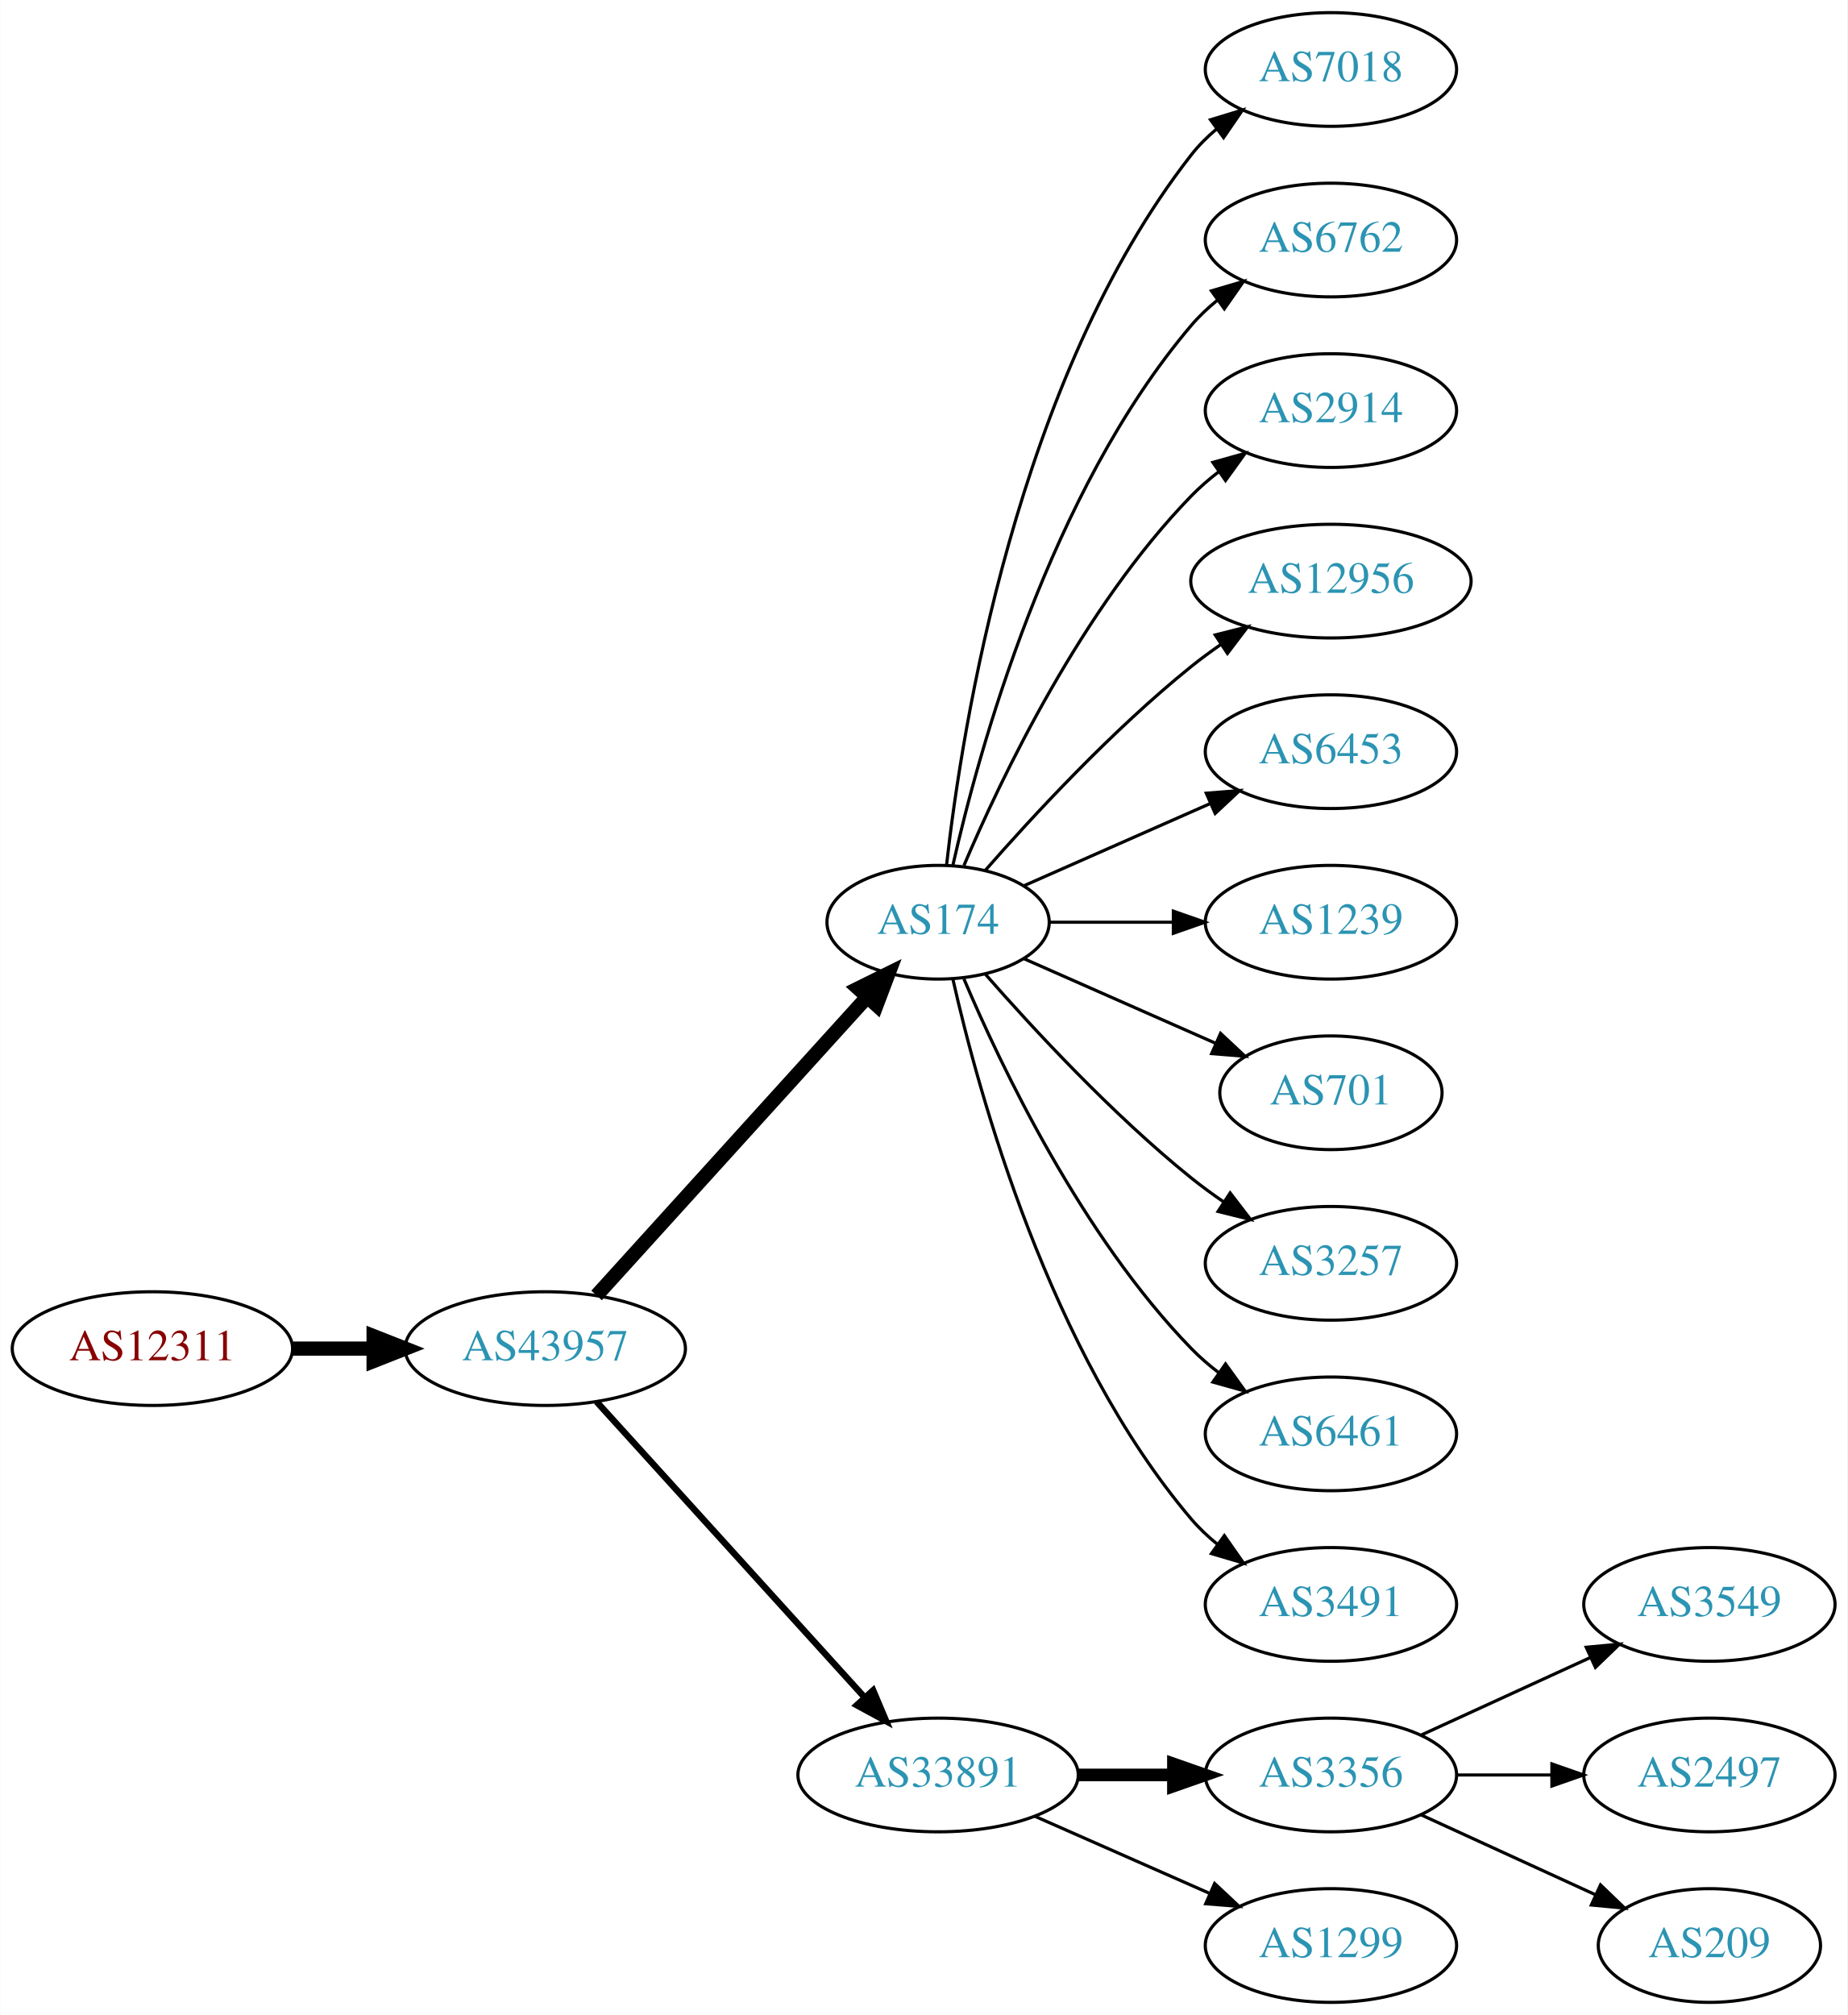
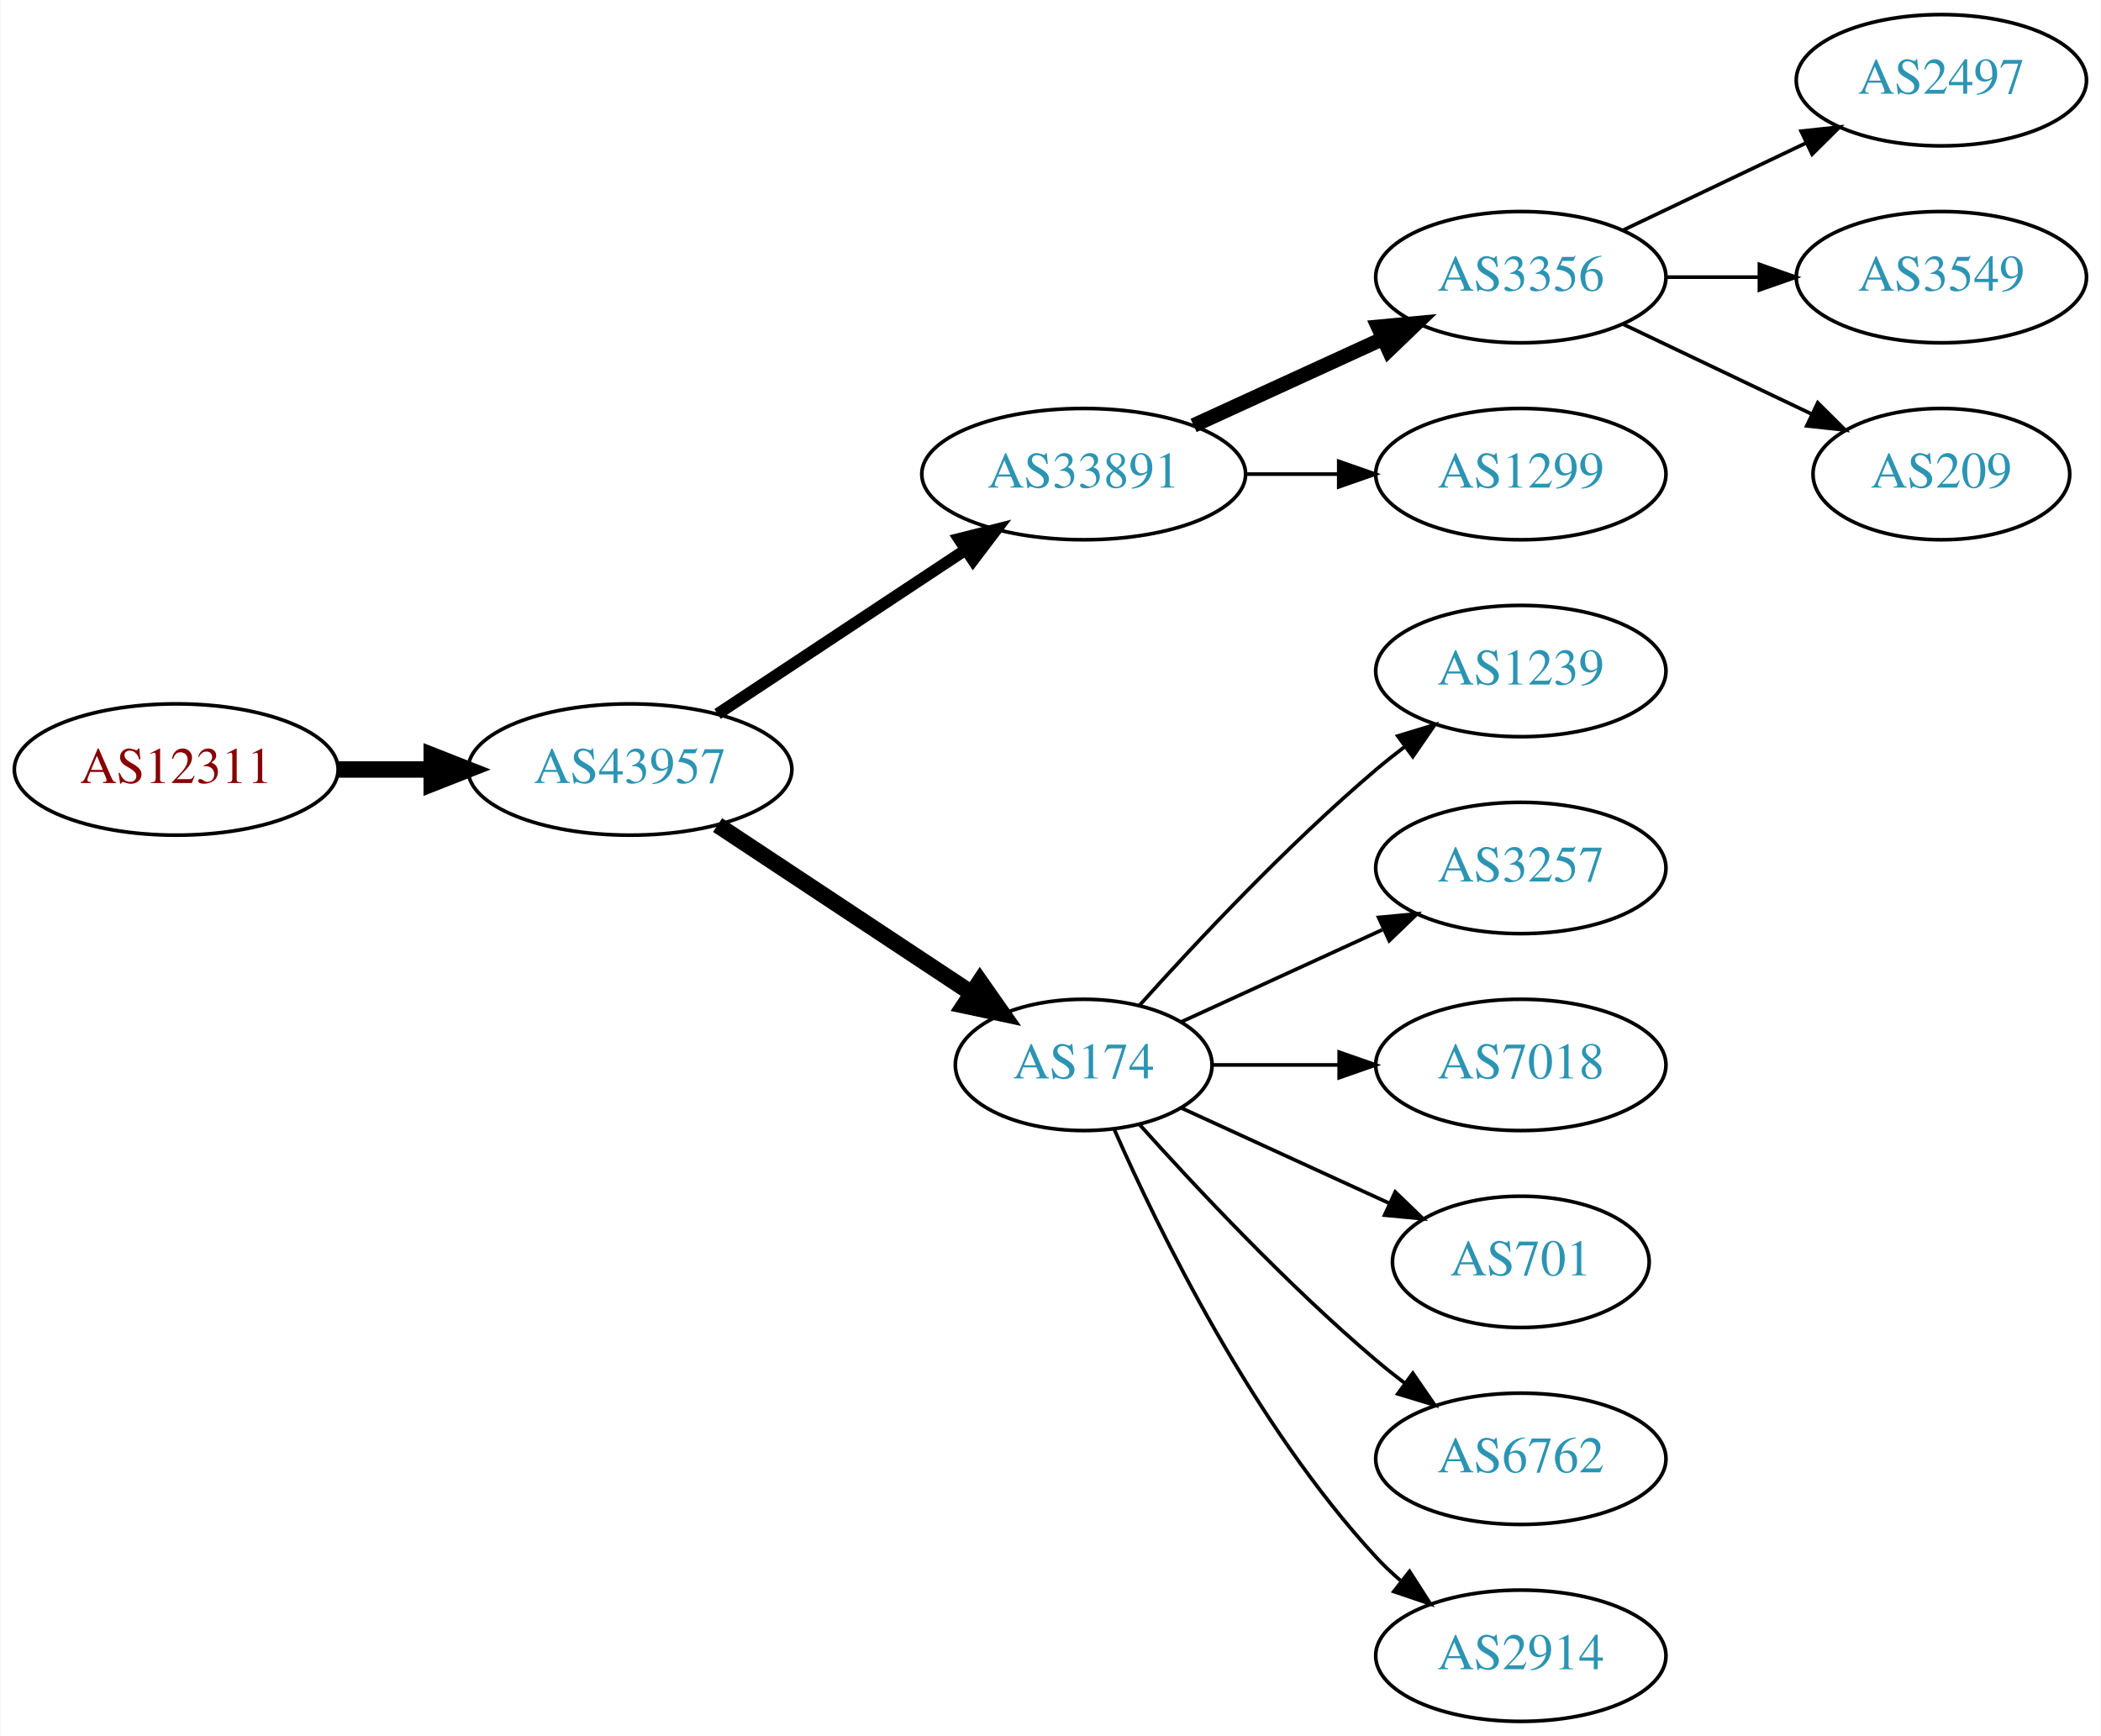
- <svg xmlns="http://www.w3.org/2000/svg" xmlns:xlink="http://www.w3.org/1999/xlink" width="585pt" height="638pt" viewBox="0.00 0.00 584.86 638.00">
-   <g id="graph0" class="graph" transform="scale(1 1) rotate(0) translate(4 634)">
-     <polygon fill="white" stroke="none" points="-4,4 -4,-634 580.862,-634 580.862,4 -4,4" />
+ <svg xmlns="http://www.w3.org/2000/svg" xmlns:xlink="http://www.w3.org/1999/xlink" width="576pt" height="476pt" viewBox="0.00 0.00 575.76 476.00">
+   <g id="graph0" class="graph" transform="scale(1 1) rotate(0) translate(4 472)">
+     <polygon fill="white" stroke="none" points="-4,4 -4,-472 571.762,-472 571.762,4 -4,4" />
    <g id="node1" class="node">
      <g id="a_node1">
        <a xlink:href="/asn/12311" xlink:title="AS12311 ~ IAEA [AT]">
-           <ellipse fill="#ffffff" stroke="black" cx="44.196" cy="-207" rx="44.393" ry="18" />
-           <text text-anchor="middle" x="44.196" y="-203.3" font-family="Times,serif" font-size="14.00" fill="#880000">AS12311</text>
+           <ellipse fill="#ffffff" stroke="black" cx="44.196" cy="-261" rx="44.393" ry="18" />
+           <text text-anchor="middle" x="44.196" y="-257.3" font-family="Times,serif" font-size="14.00" fill="#880000">AS12311</text>
        </a>
      </g>
    </g>
    <g id="node2" class="node">
      <g id="a_node2">
        <a xlink:href="/asn/43957" xlink:title="AS43957 ~ WNT Telecommunication GmbH [AT]">
-           <ellipse fill="#ffffff" stroke="black" cx="168.588" cy="-207" rx="44.393" ry="18" />
-           <text text-anchor="middle" x="168.588" y="-203.3" font-family="Times,serif" font-size="14.00" fill="#2c94b3">AS43957</text>
+           <ellipse fill="#ffffff" stroke="black" cx="168.588" cy="-261" rx="44.393" ry="18" />
+           <text text-anchor="middle" x="168.588" y="-257.3" font-family="Times,serif" font-size="14.00" fill="#2c94b3">AS43957</text>
        </a>
      </g>
    </g>
    <g id="edge1" class="edge">
-       <path fill="none" stroke="black" stroke-width="4.5" d="M88.692,-207C96.898,-207 105.569,-207 114.041,-207" />
-       <polygon fill="black" stroke="black" stroke-width="4.5" points="114.233,-210.938 124.233,-207 114.233,-203.063 114.233,-210.938" />
+       <path fill="none" stroke="black" stroke-width="4.5" d="M88.692,-261C96.898,-261 105.569,-261 114.041,-261" />
+       <polygon fill="black" stroke="black" stroke-width="4.5" points="114.233,-264.938 124.233,-261 114.233,-257.063 114.233,-264.938" />
    </g>
    <g id="node3" class="node">
      <g id="a_node3">
-         <a xlink:href="/asn/174" xlink:title="AS174 ~ Cogent Communications [US]">
-           <ellipse fill="#ffffff" stroke="black" cx="292.98" cy="-342" rx="35.194" ry="18" />
-           <text text-anchor="middle" x="292.98" y="-338.3" font-family="Times,serif" font-size="14.00" fill="#2c94b3">AS174</text>
+         <a xlink:href="/asn/33891" xlink:title="AS33891 ~ CORE-BACKBONE GMBH GLOBAL NETWORK [DE]">
+           <ellipse fill="#ffffff" stroke="black" cx="292.98" cy="-342" rx="44.393" ry="18" />
+           <text text-anchor="middle" x="292.98" y="-338.3" font-family="Times,serif" font-size="14.00" fill="#2c94b3">AS33891</text>
        </a>
      </g>
    </g>
    <g id="edge2" class="edge">
-       <path fill="none" stroke="black" stroke-width="4.5" d="M184.842,-223.825C206.422,-247.628 245.963,-291.242 270.503,-318.31" />
-       <polygon fill="black" stroke="black" stroke-width="4.5" points="267.666,-321.043 277.3,-325.807 273.5,-315.754 267.666,-321.043" />
+       <path fill="none" stroke="black" stroke-width="3.214" d="M192.609,-276.235C211.841,-288.963 239.449,-307.234 260.686,-321.289" />
+       <polygon fill="black" stroke="black" stroke-width="3.214" points="258.792,-324.233 269.063,-326.833 262.655,-318.395 258.792,-324.233" />
    </g>
    <g id="node4" class="node">
      <g id="a_node4">
-         <a xlink:href="/asn/33891" xlink:title="AS33891 ~ CORE-BACKBONE GMBH GLOBAL NETWORK [DE]">
-           <ellipse fill="#ffffff" stroke="black" cx="292.98" cy="-72" rx="44.393" ry="18" />
-           <text text-anchor="middle" x="292.98" y="-68.3" font-family="Times,serif" font-size="14.00" fill="#2c94b3">AS33891</text>
+         <a xlink:href="/asn/174" xlink:title="AS174 ~ Cogent Communications [US]">
+           <ellipse fill="#ffffff" stroke="black" cx="292.98" cy="-180" rx="35.194" ry="18" />
+           <text text-anchor="middle" x="292.98" y="-176.3" font-family="Times,serif" font-size="14.00" fill="#2c94b3">AS174</text>
        </a>
      </g>
    </g>
    <g id="edge3" class="edge">
-       <path fill="none" stroke="black" stroke-width="2.045" d="M184.842,-190.175C206.188,-166.63 245.11,-123.698 269.702,-96.574" />
-       <polygon fill="black" stroke="black" stroke-width="2.045" points="272.411,-98.796 276.535,-89.037 267.225,-94.095 272.411,-98.796" />
+       <path fill="none" stroke="black" stroke-width="4.5" d="M192.609,-245.765C212.328,-232.714 240.852,-213.837 262.286,-199.652" />
+       <polygon fill="black" stroke="black" stroke-width="4.5" points="264.535,-202.886 270.701,-194.083 260.188,-196.319 264.535,-202.886" />
    </g>
    <g id="node5" class="node">
      <g id="a_node5">
-         <a xlink:href="/asn/7018" xlink:title="AS7018 ~ AT&amp;T Services, Inc. [US]">
-           <ellipse fill="#ffffff" stroke="black" cx="417.373" cy="-612" rx="39.794" ry="18" />
-           <text text-anchor="middle" x="417.373" y="-608.3" font-family="Times,serif" font-size="14.00" fill="#2c94b3">AS7018</text>
+         <a xlink:href="/asn/3356" xlink:title="AS3356 ~ Level 3 Parent, LLC [US]">
+           <ellipse fill="#ffffff" stroke="black" cx="412.823" cy="-396" rx="39.794" ry="18" />
+           <text text-anchor="middle" x="412.823" y="-392.3" font-family="Times,serif" font-size="14.00" fill="#2c94b3">AS3356</text>
        </a>
      </g>
    </g>
    <g id="edge4" class="edge">
-       <path fill="none" stroke="black" d="M295.66,-360.129C300.49,-403.368 317.831,-514.216 373.176,-585 375.492,-587.961 378.229,-590.683 381.184,-593.164" />
-       <polygon fill="black" stroke="black" points="379.239,-596.078 389.375,-599.165 383.377,-590.432 379.239,-596.078" />
+       <path fill="none" stroke="black" stroke-width="4" d="M323.11,-355.348C338.721,-362.502 358.119,-371.391 374.791,-379.03" />
+       <polygon fill="black" stroke="black" stroke-width="4" points="373.694,-382.378 384.243,-383.362 376.61,-376.014 373.694,-382.378" />
    </g>
    <g id="node6" class="node">
      <g id="a_node6">
-         <a xlink:href="/asn/6762" xlink:title="AS6762 ~ TELECOM ITALIA SPARKLE S.p.A. [IT]">
-           <ellipse fill="#ffffff" stroke="black" cx="417.373" cy="-558" rx="39.794" ry="18" />
-           <text text-anchor="middle" x="417.373" y="-554.3" font-family="Times,serif" font-size="14.00" fill="#2c94b3">AS6762</text>
+         <a xlink:href="/asn/1299" xlink:title="AS1299 ~ Telia Carrier [EU]">
+           <ellipse fill="#ffffff" stroke="black" cx="412.823" cy="-342" rx="39.794" ry="18" />
+           <text text-anchor="middle" x="412.823" y="-338.3" font-family="Times,serif" font-size="14.00" fill="#2c94b3">AS1299</text>
        </a>
      </g>
    </g>
    <g id="edge5" class="edge">
-       <path fill="none" stroke="black" d="M297.674,-360.075C305.814,-396.148 328.247,-478.14 373.176,-531 375.611,-533.864 378.427,-536.521 381.432,-538.961" />
-       <polygon fill="black" stroke="black" points="379.531,-541.905 389.692,-544.906 383.62,-536.224 379.531,-541.905" />
+       <path fill="none" stroke="black" d="M337.191,-342C345.504,-342 354.267,-342 362.749,-342" />
+       <polygon fill="black" stroke="black" points="362.908,-345.5 372.908,-342 362.908,-338.5 362.908,-345.5" />
+     </g>
+     <g id="node10" class="node">
+       <g id="a_node10">
+         <a xlink:href="/asn/1239" xlink:title="AS1239 ~ Sprint [US]">
+           <ellipse fill="#ffffff" stroke="black" cx="412.823" cy="-288" rx="39.794" ry="18" />
+           <text text-anchor="middle" x="412.823" y="-284.3" font-family="Times,serif" font-size="14.00" fill="#2c94b3">AS1239</text>
+         </a>
+       </g>
+     </g>
+     <g id="edge9" class="edge">
+       <path fill="none" stroke="black" d="M308.342,-196.409C323.616,-213.432 348.875,-240.396 373.176,-261 375.674,-263.117 378.334,-265.232 381.045,-267.293" />
+       <polygon fill="black" stroke="black" points="379.082,-270.194 389.222,-273.266 383.212,-264.541 379.082,-270.194" />
+     </g>
+     <g id="node11" class="node">
+       <g id="a_node11">
+         <a xlink:href="/asn/3257" xlink:title="AS3257 ~ GTT [DE]">
+           <ellipse fill="#ffffff" stroke="black" cx="412.823" cy="-234" rx="39.794" ry="18" />
+           <text text-anchor="middle" x="412.823" y="-230.3" font-family="Times,serif" font-size="14.00" fill="#2c94b3">AS3257</text>
+         </a>
+       </g>
+     </g>
+     <g id="edge10" class="edge">
+       <path fill="none" stroke="black" d="M319.841,-191.851C335.962,-199.238 356.964,-208.862 374.83,-217.048" />
+       <polygon fill="black" stroke="black" points="373.832,-220.441 384.381,-221.425 376.748,-214.077 373.832,-220.441" />
+     </g>
+     <g id="node12" class="node">
+       <g id="a_node12">
+         <a xlink:href="/asn/7018" xlink:title="AS7018 ~ AT&amp;T Services, Inc. [US]">
+           <ellipse fill="#ffffff" stroke="black" cx="412.823" cy="-180" rx="39.794" ry="18" />
+           <text text-anchor="middle" x="412.823" y="-176.3" font-family="Times,serif" font-size="14.00" fill="#2c94b3">AS7018</text>
+         </a>
+       </g>
+     </g>
+     <g id="edge11" class="edge">
+       <path fill="none" stroke="black" d="M328.382,-180C339.206,-180 351.374,-180 363.001,-180" />
+       <polygon fill="black" stroke="black" points="363.032,-183.5 373.032,-180 363.032,-176.5 363.032,-183.5" />
+     </g>
+     <g id="node13" class="node">
+       <g id="a_node13">
+         <a xlink:href="/asn/701" xlink:title="AS701 ~ UUNET [US]">
+           <ellipse fill="#ffffff" stroke="black" cx="412.823" cy="-126" rx="35.194" ry="18" />
+           <text text-anchor="middle" x="412.823" y="-122.3" font-family="Times,serif" font-size="14.00" fill="#2c94b3">AS701</text>
+         </a>
+       </g>
+     </g>
+     <g id="edge12" class="edge">
+       <path fill="none" stroke="black" d="M319.841,-168.149C336.573,-160.482 358.563,-150.406 376.847,-142.028" />
+       <polygon fill="black" stroke="black" points="378.389,-145.171 386.022,-137.823 375.473,-138.807 378.389,-145.171" />
+     </g>
+     <g id="node14" class="node">
+       <g id="a_node14">
+         <a xlink:href="/asn/6762" xlink:title="AS6762 ~ TELECOM ITALIA SPARKLE S.p.A. [IT]">
+           <ellipse fill="#ffffff" stroke="black" cx="412.823" cy="-72" rx="39.794" ry="18" />
+           <text text-anchor="middle" x="412.823" y="-68.3" font-family="Times,serif" font-size="14.00" fill="#2c94b3">AS6762</text>
+         </a>
+       </g>
+     </g>
+     <g id="edge13" class="edge">
+       <path fill="none" stroke="black" d="M308.342,-163.591C323.616,-146.568 348.875,-119.604 373.176,-99 375.674,-96.883 378.334,-94.768 381.045,-92.707" />
+       <polygon fill="black" stroke="black" points="383.212,-95.459 389.222,-86.734 379.082,-89.806 383.212,-95.459" />
+     </g>
+     <g id="node15" class="node">
+       <g id="a_node15">
+         <a xlink:href="/asn/2914" xlink:title="AS2914 ~ NTT America, Inc. [US]">
+           <ellipse fill="#ffffff" stroke="black" cx="412.823" cy="-18" rx="39.794" ry="18" />
+           <text text-anchor="middle" x="412.823" y="-14.3" font-family="Times,serif" font-size="14.00" fill="#2c94b3">AS2914</text>
+         </a>
+       </g>
+     </g>
+     <g id="edge14" class="edge">
+       <path fill="none" stroke="black" d="M301.396,-162.239C313.464,-134.817 339.436,-81.528 373.176,-45 375.207,-42.802 377.446,-40.681 379.792,-38.66" />
+       <polygon fill="black" stroke="black" points="382.319,-41.126 388.036,-32.206 378.004,-35.614 382.319,-41.126" />
    </g>
    <g id="node7" class="node">
      <g id="a_node7">
-         <a xlink:href="/asn/2914" xlink:title="AS2914 ~ NTT America, Inc. [US]">
-           <ellipse fill="#ffffff" stroke="black" cx="417.373" cy="-504" rx="39.794" ry="18" />
-           <text text-anchor="middle" x="417.373" y="-500.3" font-family="Times,serif" font-size="14.00" fill="#2c94b3">AS2914</text>
+         <a xlink:href="/asn/2497" xlink:title="AS2497 ~ Internet Initiative Japan Inc. [JP]">
+           <ellipse fill="#ffffff" stroke="black" cx="528.116" cy="-450" rx="39.794" ry="18" />
+           <text text-anchor="middle" x="528.116" y="-446.3" font-family="Times,serif" font-size="14.00" fill="#2c94b3">AS2497</text>
        </a>
      </g>
    </g>
    <g id="edge6" class="edge">
-       <path fill="none" stroke="black" d="M301.171,-359.975C312.938,-387.682 338.512,-441.348 373.176,-477 375.797,-479.695 378.737,-482.239 381.82,-484.608" />
-       <polygon fill="black" stroke="black" points="379.986,-487.597 390.189,-490.455 383.995,-481.859 379.986,-487.597" />
+       <path fill="none" stroke="black" d="M440.959,-408.934C455.953,-416.081 474.774,-425.052 490.998,-432.785" />
+       <polygon fill="black" stroke="black" points="489.668,-436.028 500.201,-437.171 492.68,-429.709 489.668,-436.028" />
    </g>
    <g id="node8" class="node">
      <g id="a_node8">
-         <a xlink:href="/asn/12956" xlink:title="AS12956 ~ TELXIUS [ES]">
-           <ellipse fill="#ffffff" stroke="black" cx="417.373" cy="-450" rx="44.393" ry="18" />
-           <text text-anchor="middle" x="417.373" y="-446.3" font-family="Times,serif" font-size="14.00" fill="#2c94b3">AS12956</text>
+         <a xlink:href="/asn/3549" xlink:title="AS3549 ~ Level 3 Parent, LLC [US]">
+           <ellipse fill="#ffffff" stroke="black" cx="528.116" cy="-396" rx="39.794" ry="18" />
+           <text text-anchor="middle" x="528.116" y="-392.3" font-family="Times,serif" font-size="14.00" fill="#2c94b3">AS3549</text>
        </a>
      </g>
    </g>
    <g id="edge7" class="edge">
-       <path fill="none" stroke="black" d="M307.854,-358.345C322.924,-375.559 348.202,-402.901 373.176,-423 376.105,-425.357 379.251,-427.675 382.463,-429.902" />
-       <polygon fill="black" stroke="black" points="380.738,-432.958 391.011,-435.552 384.598,-427.118 380.738,-432.958" />
+       <path fill="none" stroke="black" d="M452.495,-396C460.698,-396 469.462,-396 477.994,-396" />
+       <polygon fill="black" stroke="black" points="478.233,-399.5 488.233,-396 478.233,-392.5 478.233,-399.5" />
    </g>
    <g id="node9" class="node">
      <g id="a_node9">
-         <a xlink:href="/asn/6453" xlink:title="AS6453 ~ TATA COMMUNICATIONS (AMERICA) INC [US]">
-           <ellipse fill="#ffffff" stroke="black" cx="417.373" cy="-396" rx="39.794" ry="18" />
-           <text text-anchor="middle" x="417.373" y="-392.3" font-family="Times,serif" font-size="14.00" fill="#2c94b3">AS6453</text>
+         <a xlink:href="/asn/209" xlink:title="AS209 ~ CenturyLink Communications, LLC [US]">
+           <ellipse fill="#ffffff" stroke="black" cx="528.116" cy="-342" rx="35.194" ry="18" />
+           <text text-anchor="middle" x="528.116" y="-338.3" font-family="Times,serif" font-size="14.00" fill="#2c94b3">AS209</text>
        </a>
      </g>
    </g>
    <g id="edge8" class="edge">
-       <path fill="none" stroke="black" d="M320.237,-353.584C337.422,-361.167 360.135,-371.188 379.17,-379.586" />
-       <polygon fill="black" stroke="black" points="377.896,-382.849 388.458,-383.684 380.721,-376.445 377.896,-382.849" />
-     </g>
-     <g id="node10" class="node">
-       <g id="a_node10">
-         <a xlink:href="/asn/1239" xlink:title="AS1239 ~ Sprint [US]">
-           <ellipse fill="#ffffff" stroke="black" cx="417.373" cy="-342" rx="39.794" ry="18" />
-           <text text-anchor="middle" x="417.373" y="-338.3" font-family="Times,serif" font-size="14.00" fill="#2c94b3">AS1239</text>
-         </a>
-       </g>
-     </g>
-     <g id="edge9" class="edge">
-       <path fill="none" stroke="black" d="M328.399,-342C340.45,-342 354.226,-342 367.244,-342" />
-       <polygon fill="black" stroke="black" points="367.474,-345.5 377.473,-342 367.473,-338.5 367.474,-345.5" />
-     </g>
-     <g id="node11" class="node">
-       <g id="a_node11">
-         <a xlink:href="/asn/701" xlink:title="AS701 ~ UUNET [US]">
-           <ellipse fill="#ffffff" stroke="black" cx="417.373" cy="-288" rx="35.194" ry="18" />
-           <text text-anchor="middle" x="417.373" y="-284.3" font-family="Times,serif" font-size="14.00" fill="#2c94b3">AS701</text>
-         </a>
-       </g>
-     </g>
-     <g id="edge10" class="edge">
-       <path fill="none" stroke="black" d="M320.237,-330.416C337.902,-322.621 361.41,-312.25 380.758,-303.713" />
-       <polygon fill="black" stroke="black" points="382.424,-306.804 390.16,-299.565 379.598,-300.4 382.424,-306.804" />
-     </g>
-     <g id="node12" class="node">
-       <g id="a_node12">
-         <a xlink:href="/asn/3257" xlink:title="AS3257 ~ GTT [DE]">
-           <ellipse fill="#ffffff" stroke="black" cx="417.373" cy="-234" rx="39.794" ry="18" />
-           <text text-anchor="middle" x="417.373" y="-230.3" font-family="Times,serif" font-size="14.00" fill="#2c94b3">AS3257</text>
-         </a>
-       </g>
-     </g>
-     <g id="edge11" class="edge">
-       <path fill="none" stroke="black" d="M307.854,-325.655C322.924,-308.441 348.202,-281.099 373.176,-261 376.432,-258.38 379.957,-255.808 383.542,-253.354" />
-       <polygon fill="black" stroke="black" points="385.46,-256.281 391.914,-247.879 381.629,-250.423 385.46,-256.281" />
-     </g>
-     <g id="node13" class="node">
-       <g id="a_node13">
-         <a xlink:href="/asn/6461" xlink:title="AS6461 ~ Zayo Bandwidth [US]">
-           <ellipse fill="#ffffff" stroke="black" cx="417.373" cy="-180" rx="39.794" ry="18" />
-           <text text-anchor="middle" x="417.373" y="-176.3" font-family="Times,serif" font-size="14.00" fill="#2c94b3">AS6461</text>
-         </a>
-       </g>
-     </g>
-     <g id="edge12" class="edge">
-       <path fill="none" stroke="black" d="M301.171,-324.025C312.938,-296.318 338.512,-242.652 373.176,-207 375.797,-204.305 378.737,-201.761 381.82,-199.392" />
-       <polygon fill="black" stroke="black" points="383.995,-202.141 390.189,-193.545 379.986,-196.403 383.995,-202.141" />
-     </g>
-     <g id="node14" class="node">
-       <g id="a_node14">
-         <a xlink:href="/asn/3491" xlink:title="AS3491 ~ PCCW Global, Inc. [US]">
-           <ellipse fill="#ffffff" stroke="black" cx="417.373" cy="-126" rx="39.794" ry="18" />
-           <text text-anchor="middle" x="417.373" y="-122.3" font-family="Times,serif" font-size="14.00" fill="#2c94b3">AS3491</text>
-         </a>
-       </g>
-     </g>
-     <g id="edge13" class="edge">
-       <path fill="none" stroke="black" d="M297.674,-323.925C305.814,-287.852 328.247,-205.86 373.176,-153 375.611,-150.136 378.427,-147.479 381.432,-145.039" />
-       <polygon fill="black" stroke="black" points="383.62,-147.776 389.692,-139.094 379.531,-142.095 383.62,-147.776" />
-     </g>
-     <g id="node15" class="node">
-       <g id="a_node15">
-         <a xlink:href="/asn/3356" xlink:title="AS3356 ~ Level 3 Parent, LLC [US]">
-           <ellipse fill="#ffffff" stroke="black" cx="417.373" cy="-72" rx="39.794" ry="18" />
-           <text text-anchor="middle" x="417.373" y="-68.3" font-family="Times,serif" font-size="14.00" fill="#2c94b3">AS3356</text>
-         </a>
-       </g>
-     </g>
-     <g id="edge14" class="edge">
-       <path fill="none" stroke="black" stroke-width="4" d="M337.476,-72C347.165,-72 357.502,-72 367.394,-72" />
-       <polygon fill="black" stroke="black" stroke-width="4" points="367.497,-75.5 377.497,-72 367.497,-68.5 367.497,-75.5" />
-     </g>
-     <g id="node16" class="node">
-       <g id="a_node16">
-         <a xlink:href="/asn/1299" xlink:title="AS1299 ~ Telia Carrier [EU]">
-           <ellipse fill="#ffffff" stroke="black" cx="417.373" cy="-18" rx="39.794" ry="18" />
-           <text text-anchor="middle" x="417.373" y="-14.3" font-family="Times,serif" font-size="14.00" fill="#2c94b3">AS1299</text>
-         </a>
-       </g>
-     </g>
-     <g id="edge15" class="edge">
-       <path fill="none" stroke="black" d="M323.608,-58.928C340.203,-51.606 361.062,-42.403 378.795,-34.579" />
-       <polygon fill="black" stroke="black" points="380.543,-37.634 388.279,-30.395 377.717,-31.23 380.543,-37.634" />
-     </g>
-     <g id="node17" class="node">
-       <g id="a_node17">
-         <a xlink:href="/asn/3549" xlink:title="AS3549 ~ Level 3 Parent, LLC [US]">
-           <ellipse fill="#ffffff" stroke="black" cx="537.215" cy="-126" rx="39.794" ry="18" />
-           <text text-anchor="middle" x="537.215" y="-122.3" font-family="Times,serif" font-size="14.00" fill="#2c94b3">AS3549</text>
-         </a>
-       </g>
-     </g>
-     <g id="edge16" class="edge">
-       <path fill="none" stroke="black" d="M446.001,-84.661C461.958,-91.973 482.229,-101.261 499.512,-109.181" />
-       <polygon fill="black" stroke="black" points="498.21,-112.435 508.759,-113.419 501.126,-106.071 498.21,-112.435" />
-     </g>
-     <g id="node18" class="node">
-       <g id="a_node18">
-         <a xlink:href="/asn/2497" xlink:title="AS2497 ~ Internet Initiative Japan Inc. [JP]">
-           <ellipse fill="#ffffff" stroke="black" cx="537.215" cy="-72" rx="39.794" ry="18" />
-           <text text-anchor="middle" x="537.215" y="-68.3" font-family="Times,serif" font-size="14.00" fill="#2c94b3">AS2497</text>
-         </a>
-       </g>
-     </g>
-     <g id="edge17" class="edge">
-       <path fill="none" stroke="black" d="M457.285,-72C466.839,-72 477.188,-72 487.151,-72" />
-       <polygon fill="black" stroke="black" points="487.343,-75.5 497.343,-72 487.343,-68.5 487.343,-75.5" />
-     </g>
-     <g id="node19" class="node">
-       <g id="a_node19">
-         <a xlink:href="/asn/209" xlink:title="AS209 ~ CenturyLink Communications, LLC [US]">
-           <ellipse fill="#ffffff" stroke="black" cx="537.215" cy="-18" rx="35.194" ry="18" />
-           <text text-anchor="middle" x="537.215" y="-14.3" font-family="Times,serif" font-size="14.00" fill="#2c94b3">AS209</text>
-         </a>
-       </g>
-     </g>
-     <g id="edge18" class="edge">
-       <path fill="none" stroke="black" d="M446.001,-59.339C462.418,-51.817 483.399,-42.202 500.996,-34.139" />
-       <polygon fill="black" stroke="black" points="502.74,-37.189 510.373,-29.842 499.824,-30.826 502.74,-37.189" />
+       <path fill="none" stroke="black" d="M440.959,-383.066C456.391,-375.71 475.877,-366.423 492.412,-358.541" />
+       <polygon fill="black" stroke="black" points="494.232,-361.551 501.754,-354.089 491.221,-355.232 494.232,-361.551" />
    </g>
  </g>
</svg>
